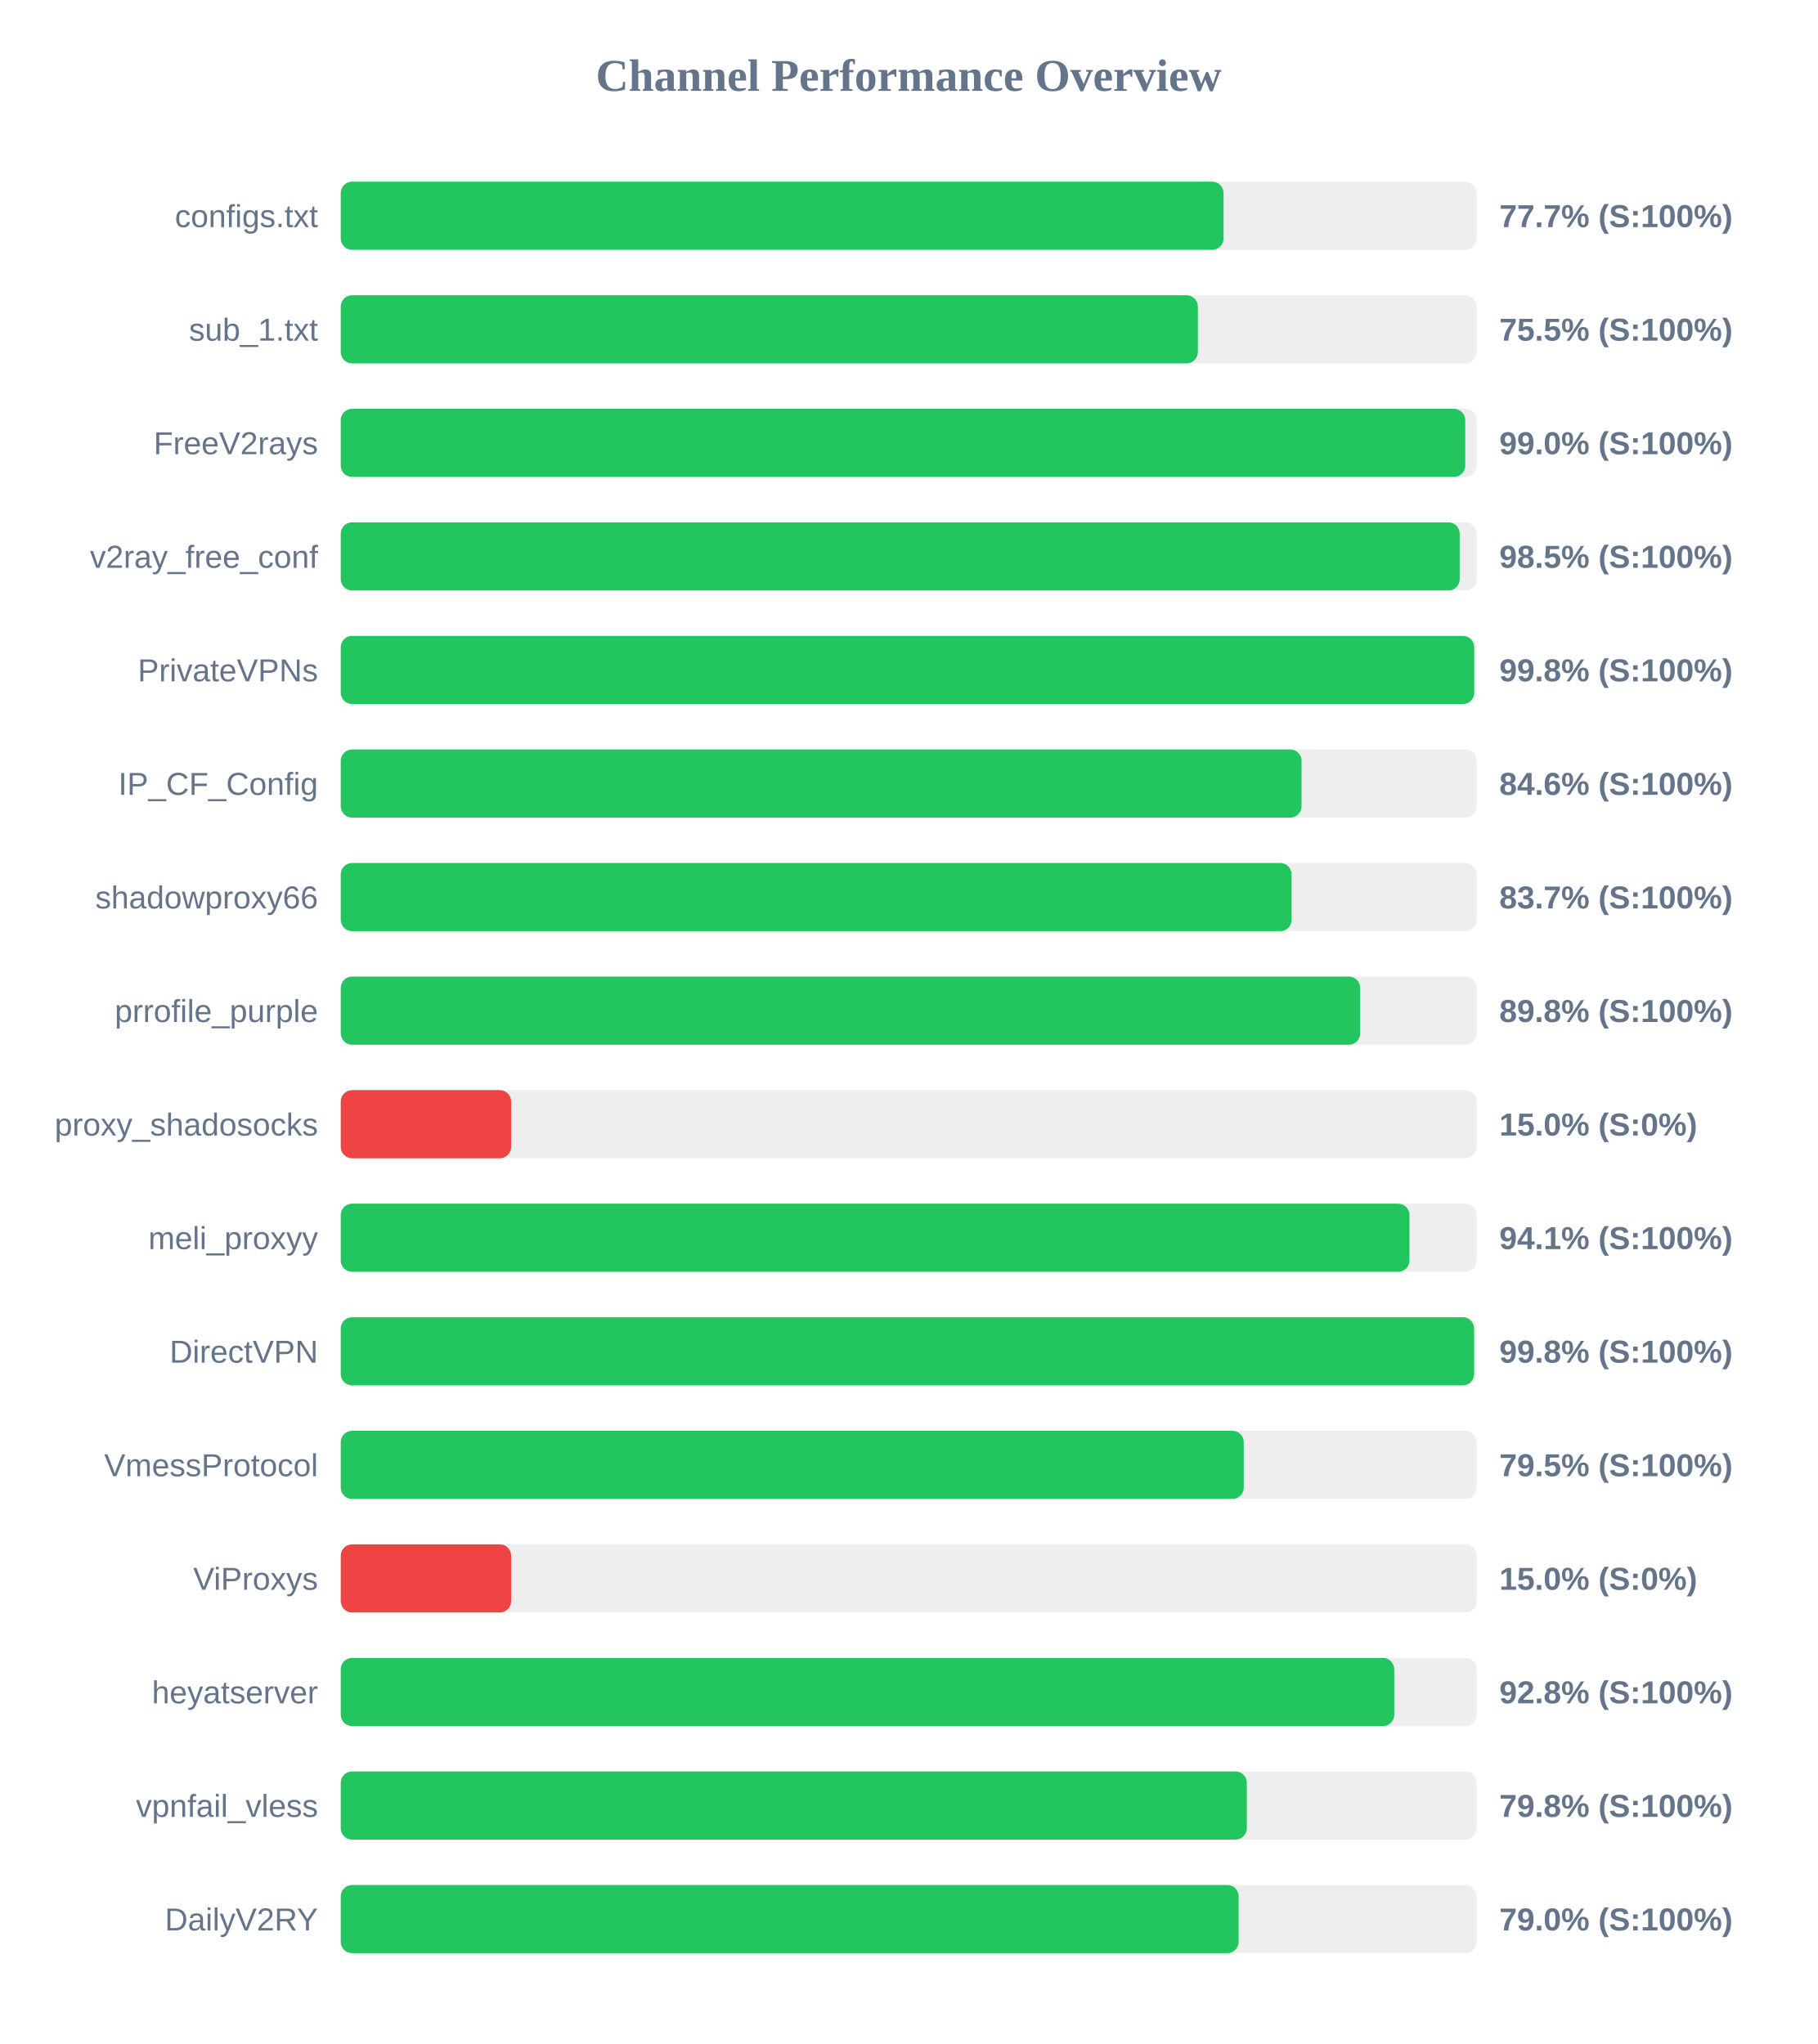
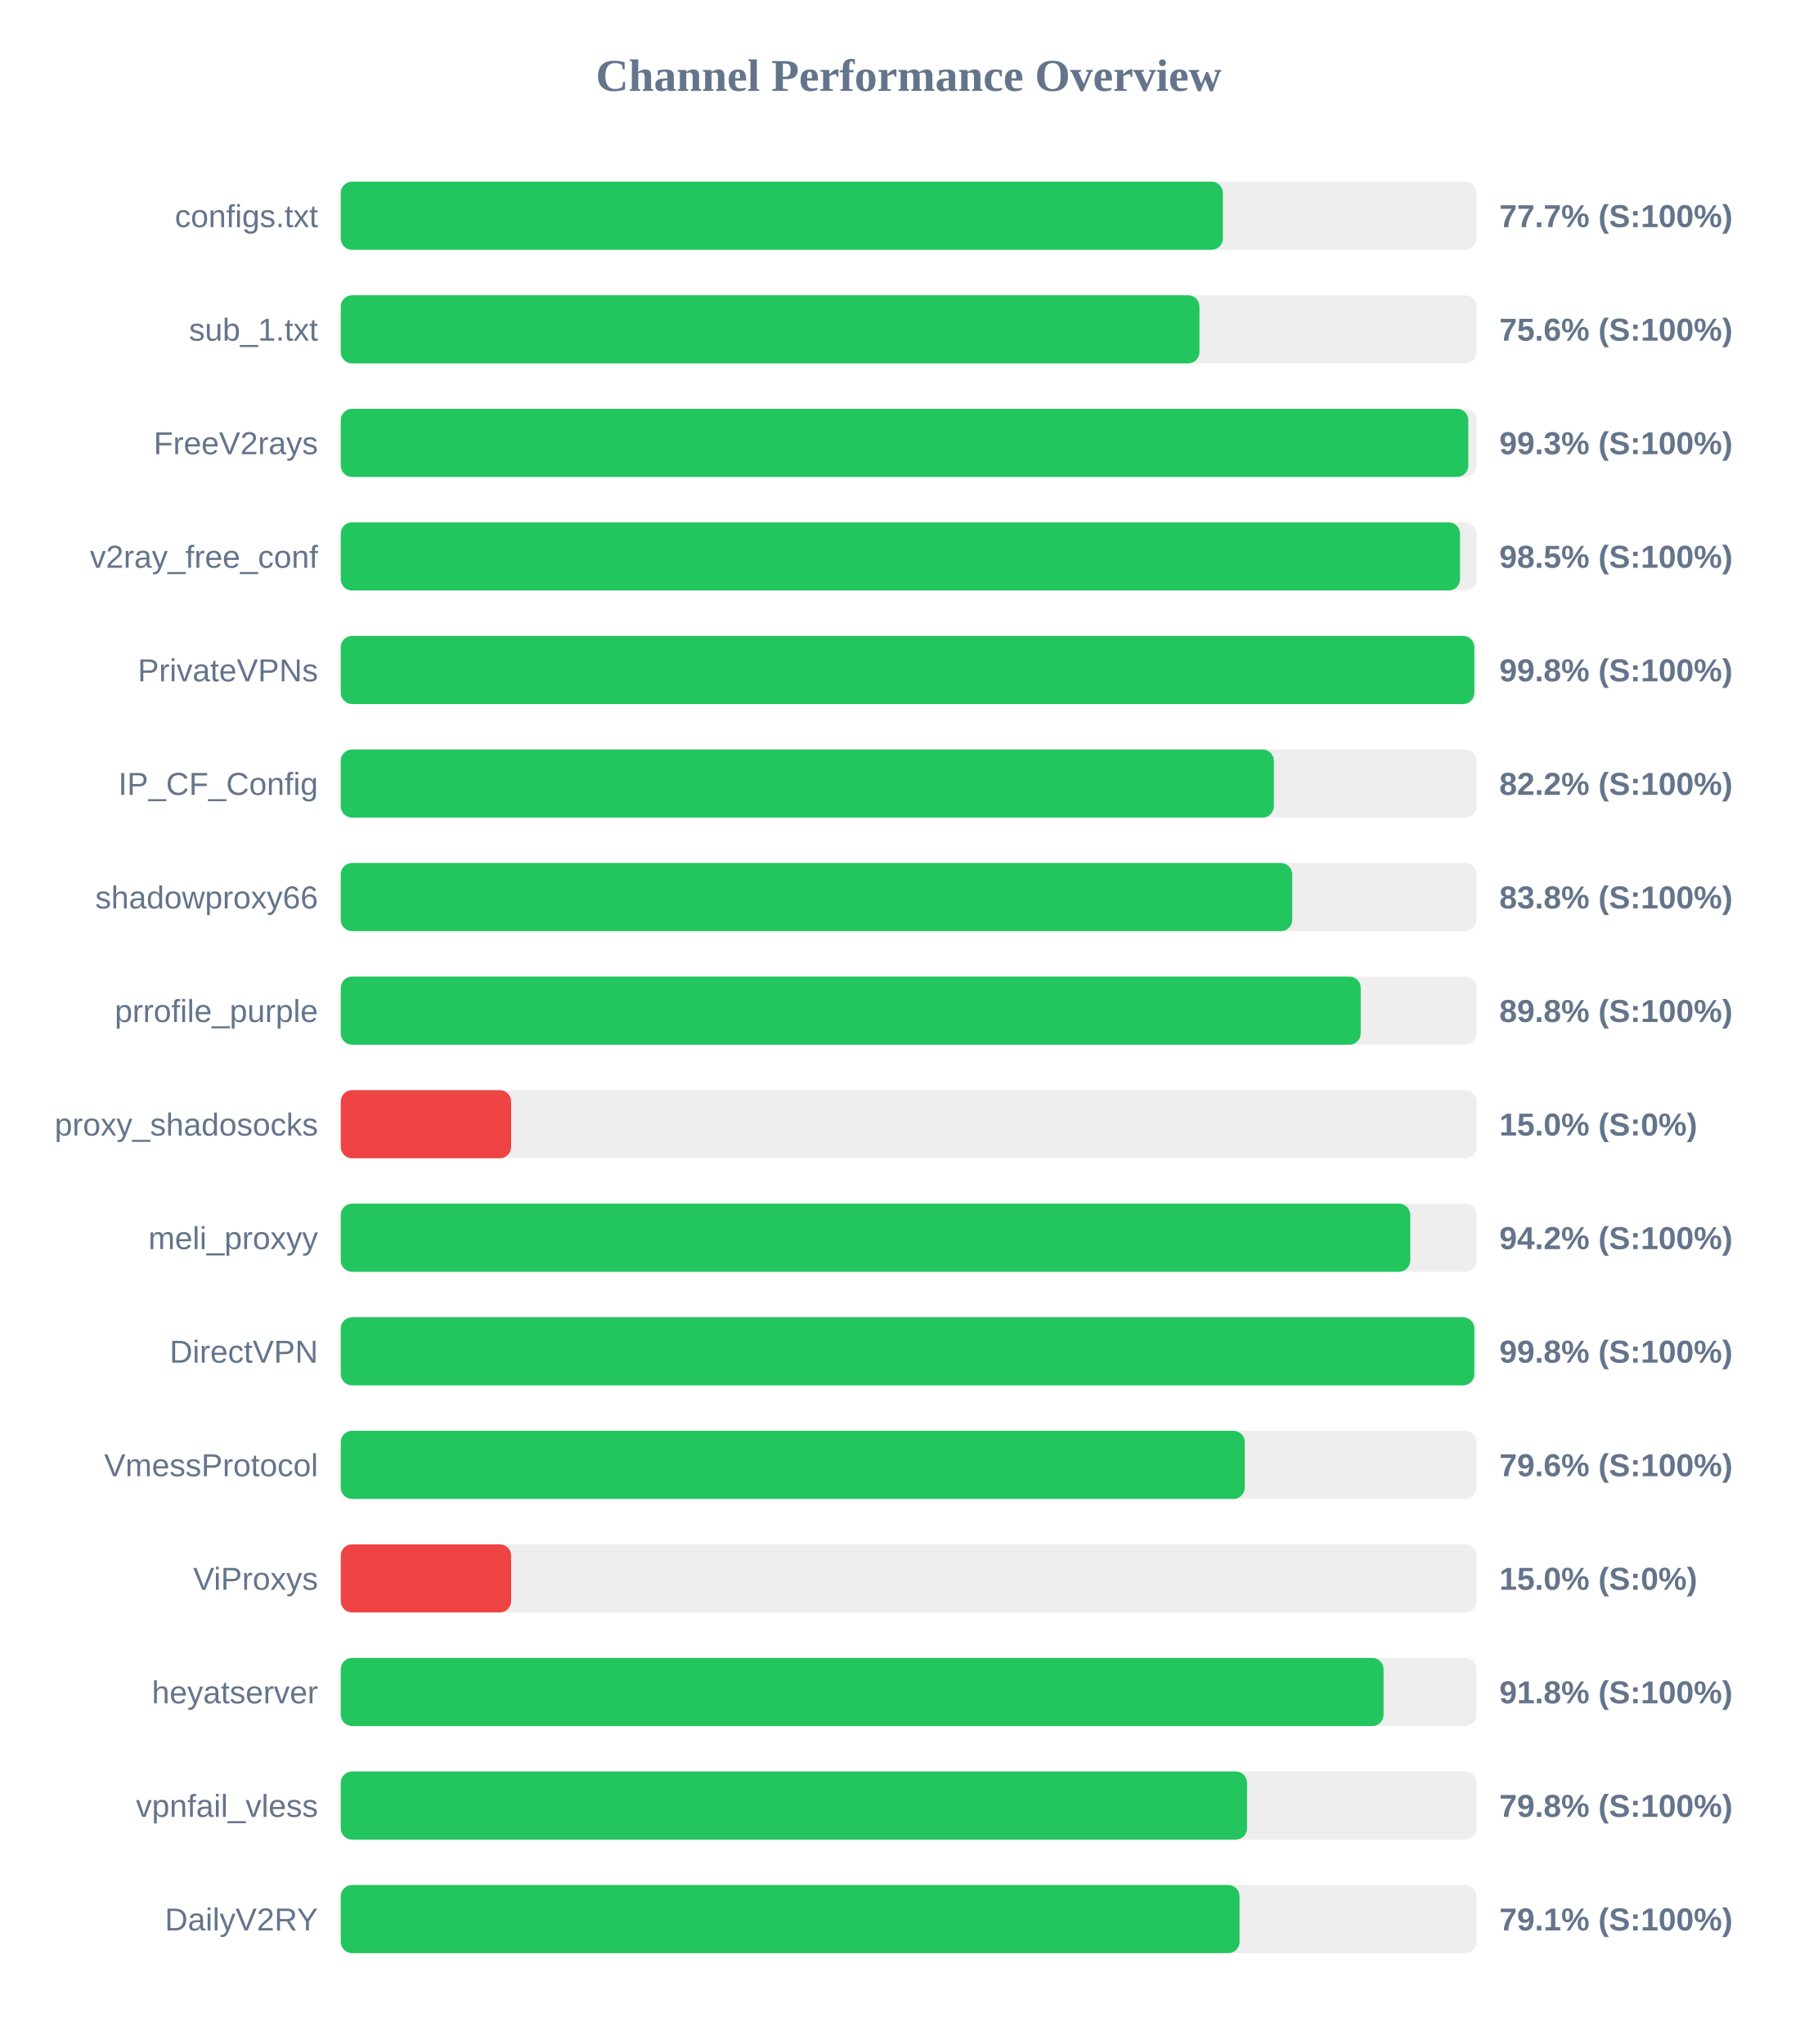
<svg xmlns="http://www.w3.org/2000/svg" width="800" height="900" version="1.1">
  <style>
        .row { font: 14px Arial; fill: #64748b; }
        .score { font: bold 14px Arial; fill: #64748b; }
    </style>
  <text x="400" y="40" text-anchor="middle" font-size="20px" font-weight="bold" fill="#64748b">Channel Performance Overview</text>
  <rect x="150" y="80" width="500" height="30" fill="#eee" rx="5" />
-   <rect x="150" y="80" width="388.6" height="30" fill="#22c55e" rx="5" />
+   <rect x="150" y="80" width="388.3" height="30" fill="#22c55e" rx="5" />
  <text x="140" y="100" text-anchor="end" class="row">configs.txt</text>
  <text x="660" y="100" text-anchor="start" class="score">77.7% (S:100%)</text>
  <rect x="150" y="130" width="500" height="30" fill="#eee" rx="5" />
-   <rect x="150" y="130" width="377.3" height="30" fill="#22c55e" rx="5" />
+   <rect x="150" y="130" width="378.0" height="30" fill="#22c55e" rx="5" />
  <text x="140" y="150" text-anchor="end" class="row">sub_1.txt</text>
-   <text x="660" y="150" text-anchor="start" class="score">75.5% (S:100%)</text>
+   <text x="660" y="150" text-anchor="start" class="score">75.6% (S:100%)</text>
  <rect x="150" y="180" width="500" height="30" fill="#eee" rx="5" />
-   <rect x="150" y="180" width="495.0" height="30" fill="#22c55e" rx="5" />
+   <rect x="150" y="180" width="496.35" height="30" fill="#22c55e" rx="5" />
  <text x="140" y="200" text-anchor="end" class="row">FreeV2rays</text>
-   <text x="660" y="200" text-anchor="start" class="score">99.0% (S:100%)</text>
+   <text x="660" y="200" text-anchor="start" class="score">99.3% (S:100%)</text>
  <rect x="150" y="230" width="500" height="30" fill="#eee" rx="5" />
-   <rect x="150" y="230" width="492.55" height="30" fill="#22c55e" rx="5" />
+   <rect x="150" y="230" width="492.7" height="30" fill="#22c55e" rx="5" />
  <text x="140" y="250" text-anchor="end" class="row">v2ray_free_conf</text>
  <text x="660" y="250" text-anchor="start" class="score">98.5% (S:100%)</text>
  <rect x="150" y="280" width="500" height="30" fill="#eee" rx="5" />
-   <rect x="150" y="280" width="498.95" height="30" fill="#22c55e" rx="5" />
+   <rect x="150" y="280" width="499.0" height="30" fill="#22c55e" rx="5" />
  <text x="140" y="300" text-anchor="end" class="row">PrivateVPNs</text>
  <text x="660" y="300" text-anchor="start" class="score">99.8% (S:100%)</text>
  <rect x="150" y="330" width="500" height="30" fill="#eee" rx="5" />
-   <rect x="150" y="330" width="422.95" height="30" fill="#22c55e" rx="5" />
+   <rect x="150" y="330" width="410.75" height="30" fill="#22c55e" rx="5" />
  <text x="140" y="350" text-anchor="end" class="row">IP_CF_Config</text>
-   <text x="660" y="350" text-anchor="start" class="score">84.6% (S:100%)</text>
+   <text x="660" y="350" text-anchor="start" class="score">82.2% (S:100%)</text>
  <rect x="150" y="380" width="500" height="30" fill="#eee" rx="5" />
-   <rect x="150" y="380" width="418.55" height="30" fill="#22c55e" rx="5" />
+   <rect x="150" y="380" width="418.85" height="30" fill="#22c55e" rx="5" />
  <text x="140" y="400" text-anchor="end" class="row">shadowproxy66</text>
-   <text x="660" y="400" text-anchor="start" class="score">83.7% (S:100%)</text>
+   <text x="660" y="400" text-anchor="start" class="score">83.8% (S:100%)</text>
  <rect x="150" y="430" width="500" height="30" fill="#eee" rx="5" />
-   <rect x="150" y="430" width="448.75" height="30" fill="#22c55e" rx="5" />
+   <rect x="150" y="430" width="449.0" height="30" fill="#22c55e" rx="5" />
  <text x="140" y="450" text-anchor="end" class="row">prrofile_purple</text>
  <text x="660" y="450" text-anchor="start" class="score">89.8% (S:100%)</text>
  <rect x="150" y="480" width="500" height="30" fill="#eee" rx="5" />
  <rect x="150" y="480" width="75.0" height="30" fill="#ef4444" rx="5" />
  <text x="140" y="500" text-anchor="end" class="row">proxy_shadosocks</text>
  <text x="660" y="500" text-anchor="start" class="score">15.0% (S:0%)</text>
  <rect x="150" y="530" width="500" height="30" fill="#eee" rx="5" />
-   <rect x="150" y="530" width="470.45" height="30" fill="#22c55e" rx="5" />
+   <rect x="150" y="530" width="470.8" height="30" fill="#22c55e" rx="5" />
  <text x="140" y="550" text-anchor="end" class="row">meli_proxyy</text>
-   <text x="660" y="550" text-anchor="start" class="score">94.1% (S:100%)</text>
+   <text x="660" y="550" text-anchor="start" class="score">94.2% (S:100%)</text>
  <rect x="150" y="580" width="500" height="30" fill="#eee" rx="5" />
-   <rect x="150" y="580" width="498.9" height="30" fill="#22c55e" rx="5" />
+   <rect x="150" y="580" width="499.0" height="30" fill="#22c55e" rx="5" />
  <text x="140" y="600" text-anchor="end" class="row">DirectVPN</text>
  <text x="660" y="600" text-anchor="start" class="score">99.8% (S:100%)</text>
  <rect x="150" y="630" width="500" height="30" fill="#eee" rx="5" />
-   <rect x="150" y="630" width="397.5" height="30" fill="#22c55e" rx="5" />
+   <rect x="150" y="630" width="397.95" height="30" fill="#22c55e" rx="5" />
  <text x="140" y="650" text-anchor="end" class="row">VmessProtocol</text>
-   <text x="660" y="650" text-anchor="start" class="score">79.5% (S:100%)</text>
+   <text x="660" y="650" text-anchor="start" class="score">79.6% (S:100%)</text>
  <rect x="150" y="680" width="500" height="30" fill="#eee" rx="5" />
  <rect x="150" y="680" width="75.0" height="30" fill="#ef4444" rx="5" />
  <text x="140" y="700" text-anchor="end" class="row">ViProxys</text>
  <text x="660" y="700" text-anchor="start" class="score">15.0% (S:0%)</text>
  <rect x="150" y="730" width="500" height="30" fill="#eee" rx="5" />
-   <rect x="150" y="730" width="463.75" height="30" fill="#22c55e" rx="5" />
+   <rect x="150" y="730" width="459.05" height="30" fill="#22c55e" rx="5" />
  <text x="140" y="750" text-anchor="end" class="row">heyatserver</text>
-   <text x="660" y="750" text-anchor="start" class="score">92.8% (S:100%)</text>
+   <text x="660" y="750" text-anchor="start" class="score">91.8% (S:100%)</text>
  <rect x="150" y="780" width="500" height="30" fill="#eee" rx="5" />
-   <rect x="150" y="780" width="398.85" height="30" fill="#22c55e" rx="5" />
+   <rect x="150" y="780" width="398.95" height="30" fill="#22c55e" rx="5" />
  <text x="140" y="800" text-anchor="end" class="row">vpnfail_vless</text>
  <text x="660" y="800" text-anchor="start" class="score">79.8% (S:100%)</text>
  <rect x="150" y="830" width="500" height="30" fill="#eee" rx="5" />
-   <rect x="150" y="830" width="395.25" height="30" fill="#22c55e" rx="5" />
+   <rect x="150" y="830" width="395.65" height="30" fill="#22c55e" rx="5" />
  <text x="140" y="850" text-anchor="end" class="row">DailyV2RY</text>
-   <text x="660" y="850" text-anchor="start" class="score">79.0% (S:100%)</text>
+   <text x="660" y="850" text-anchor="start" class="score">79.1% (S:100%)</text>
</svg>
